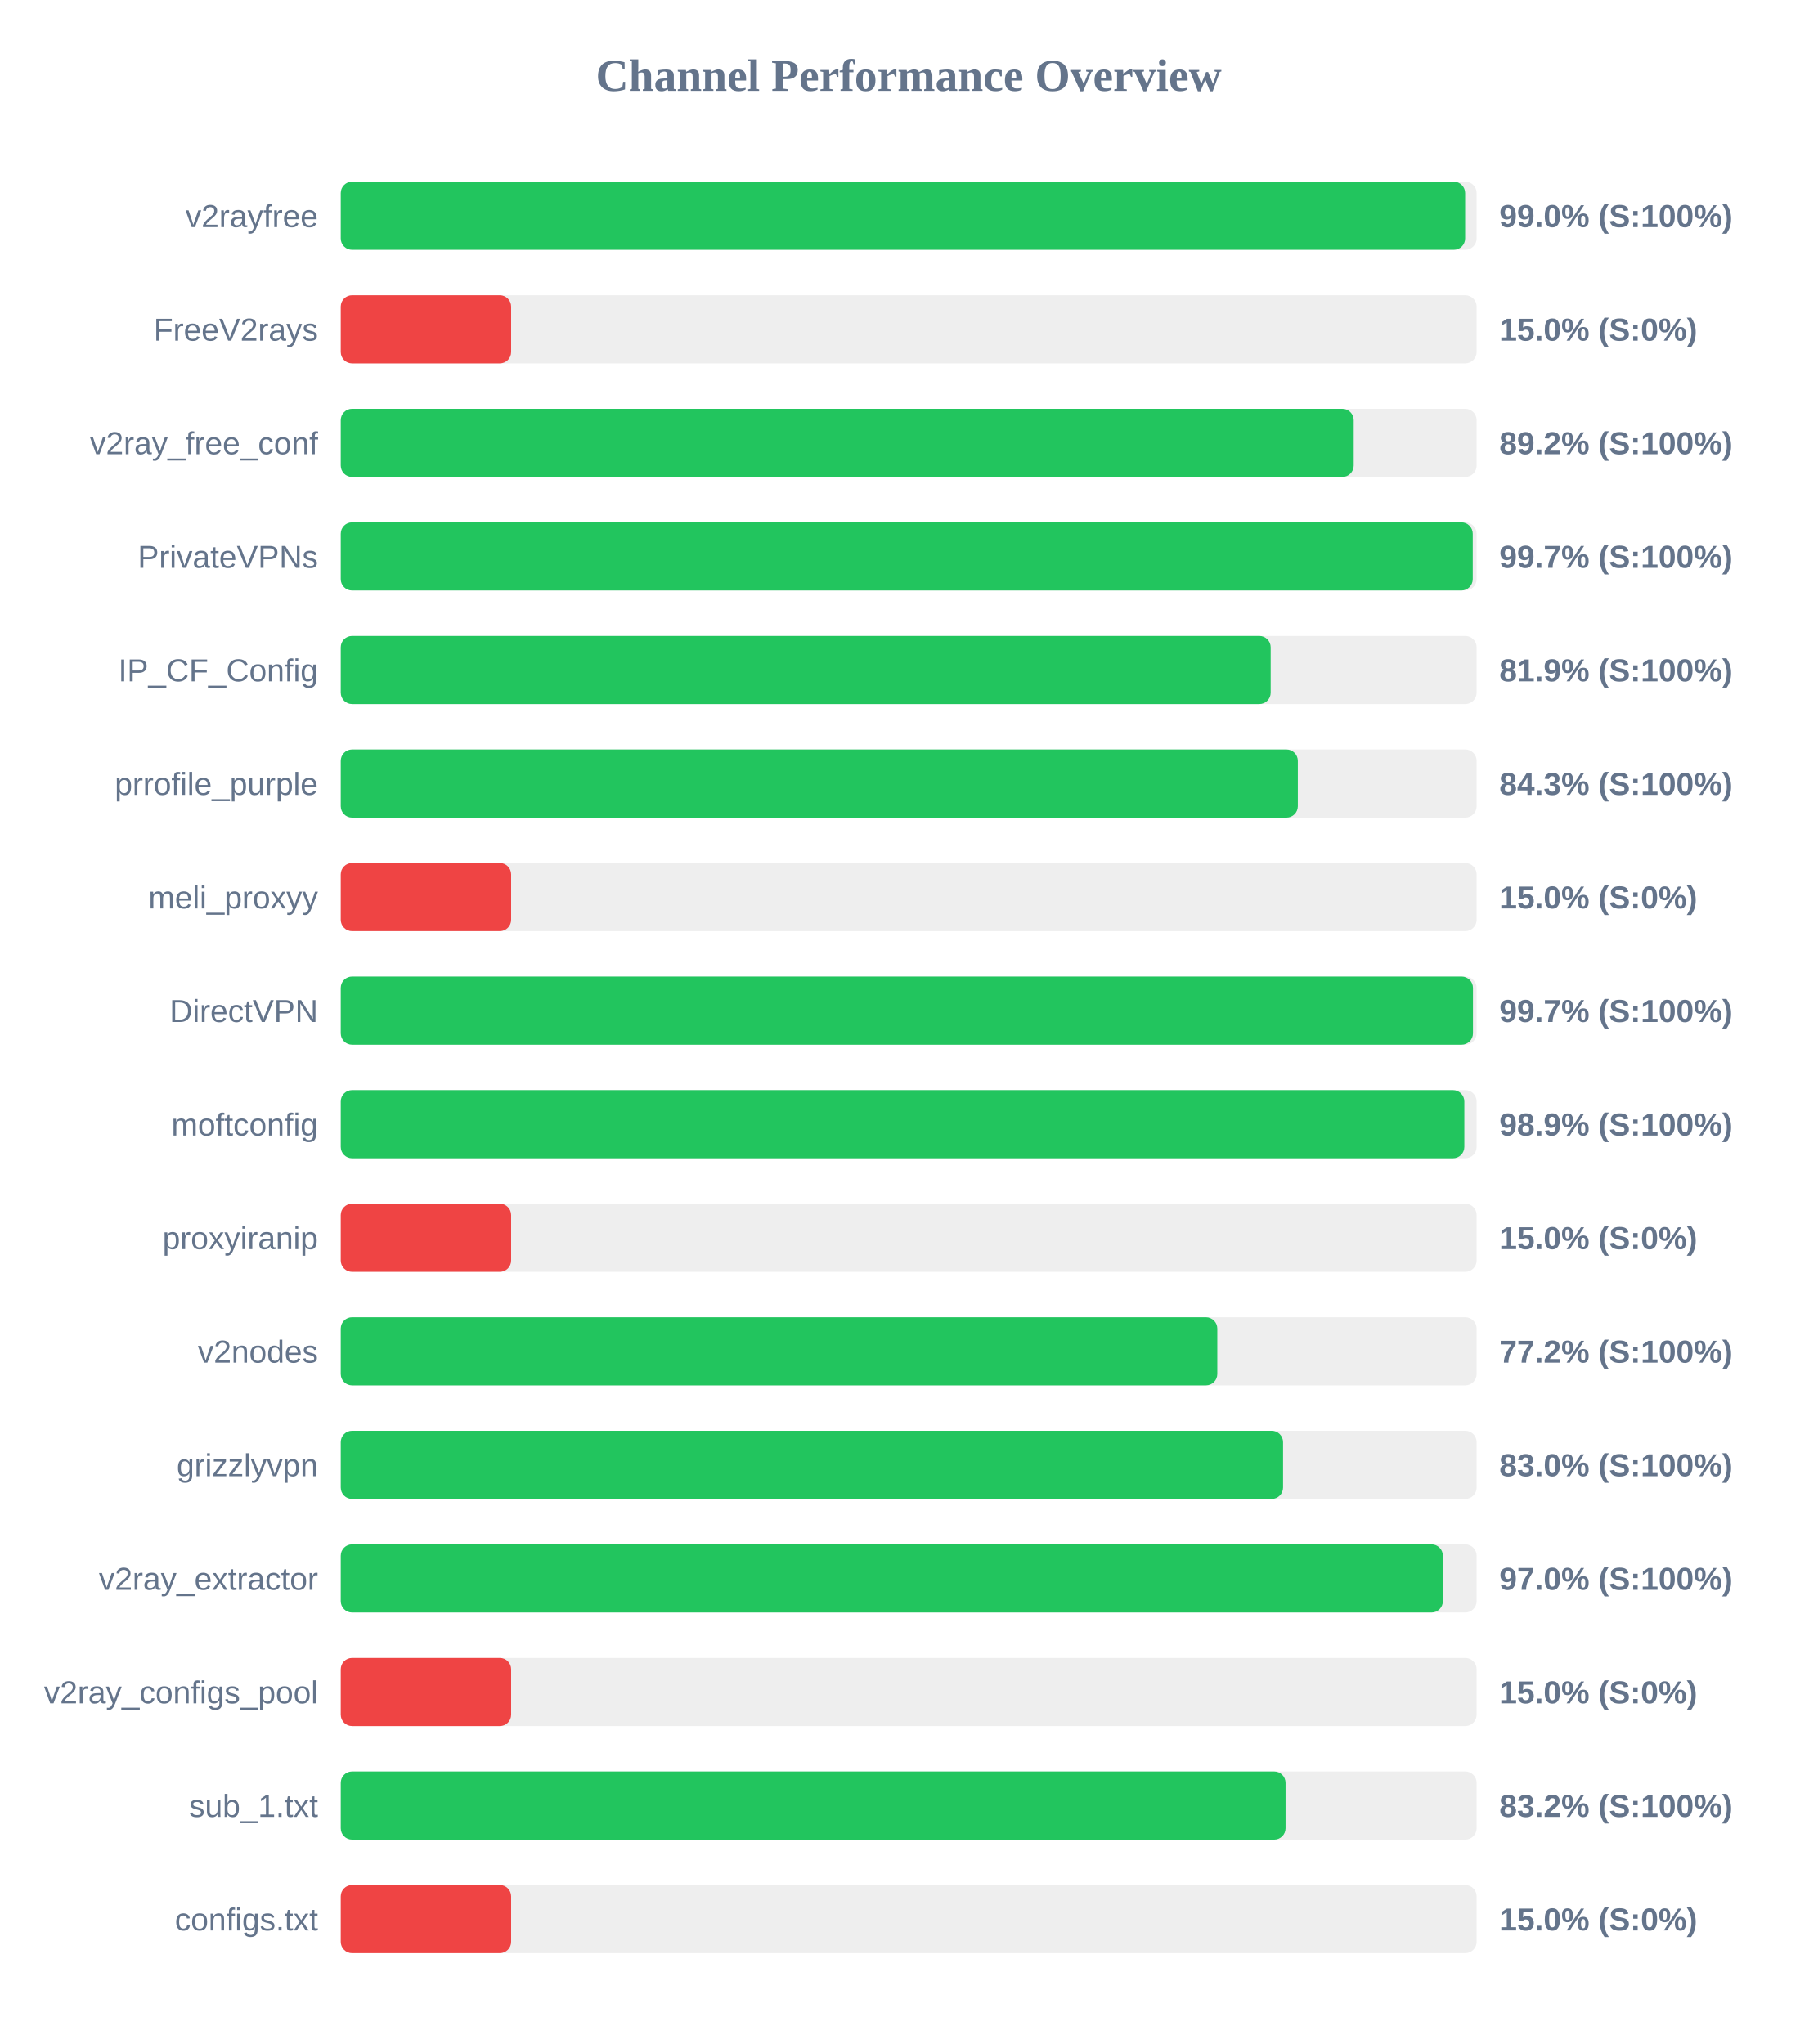
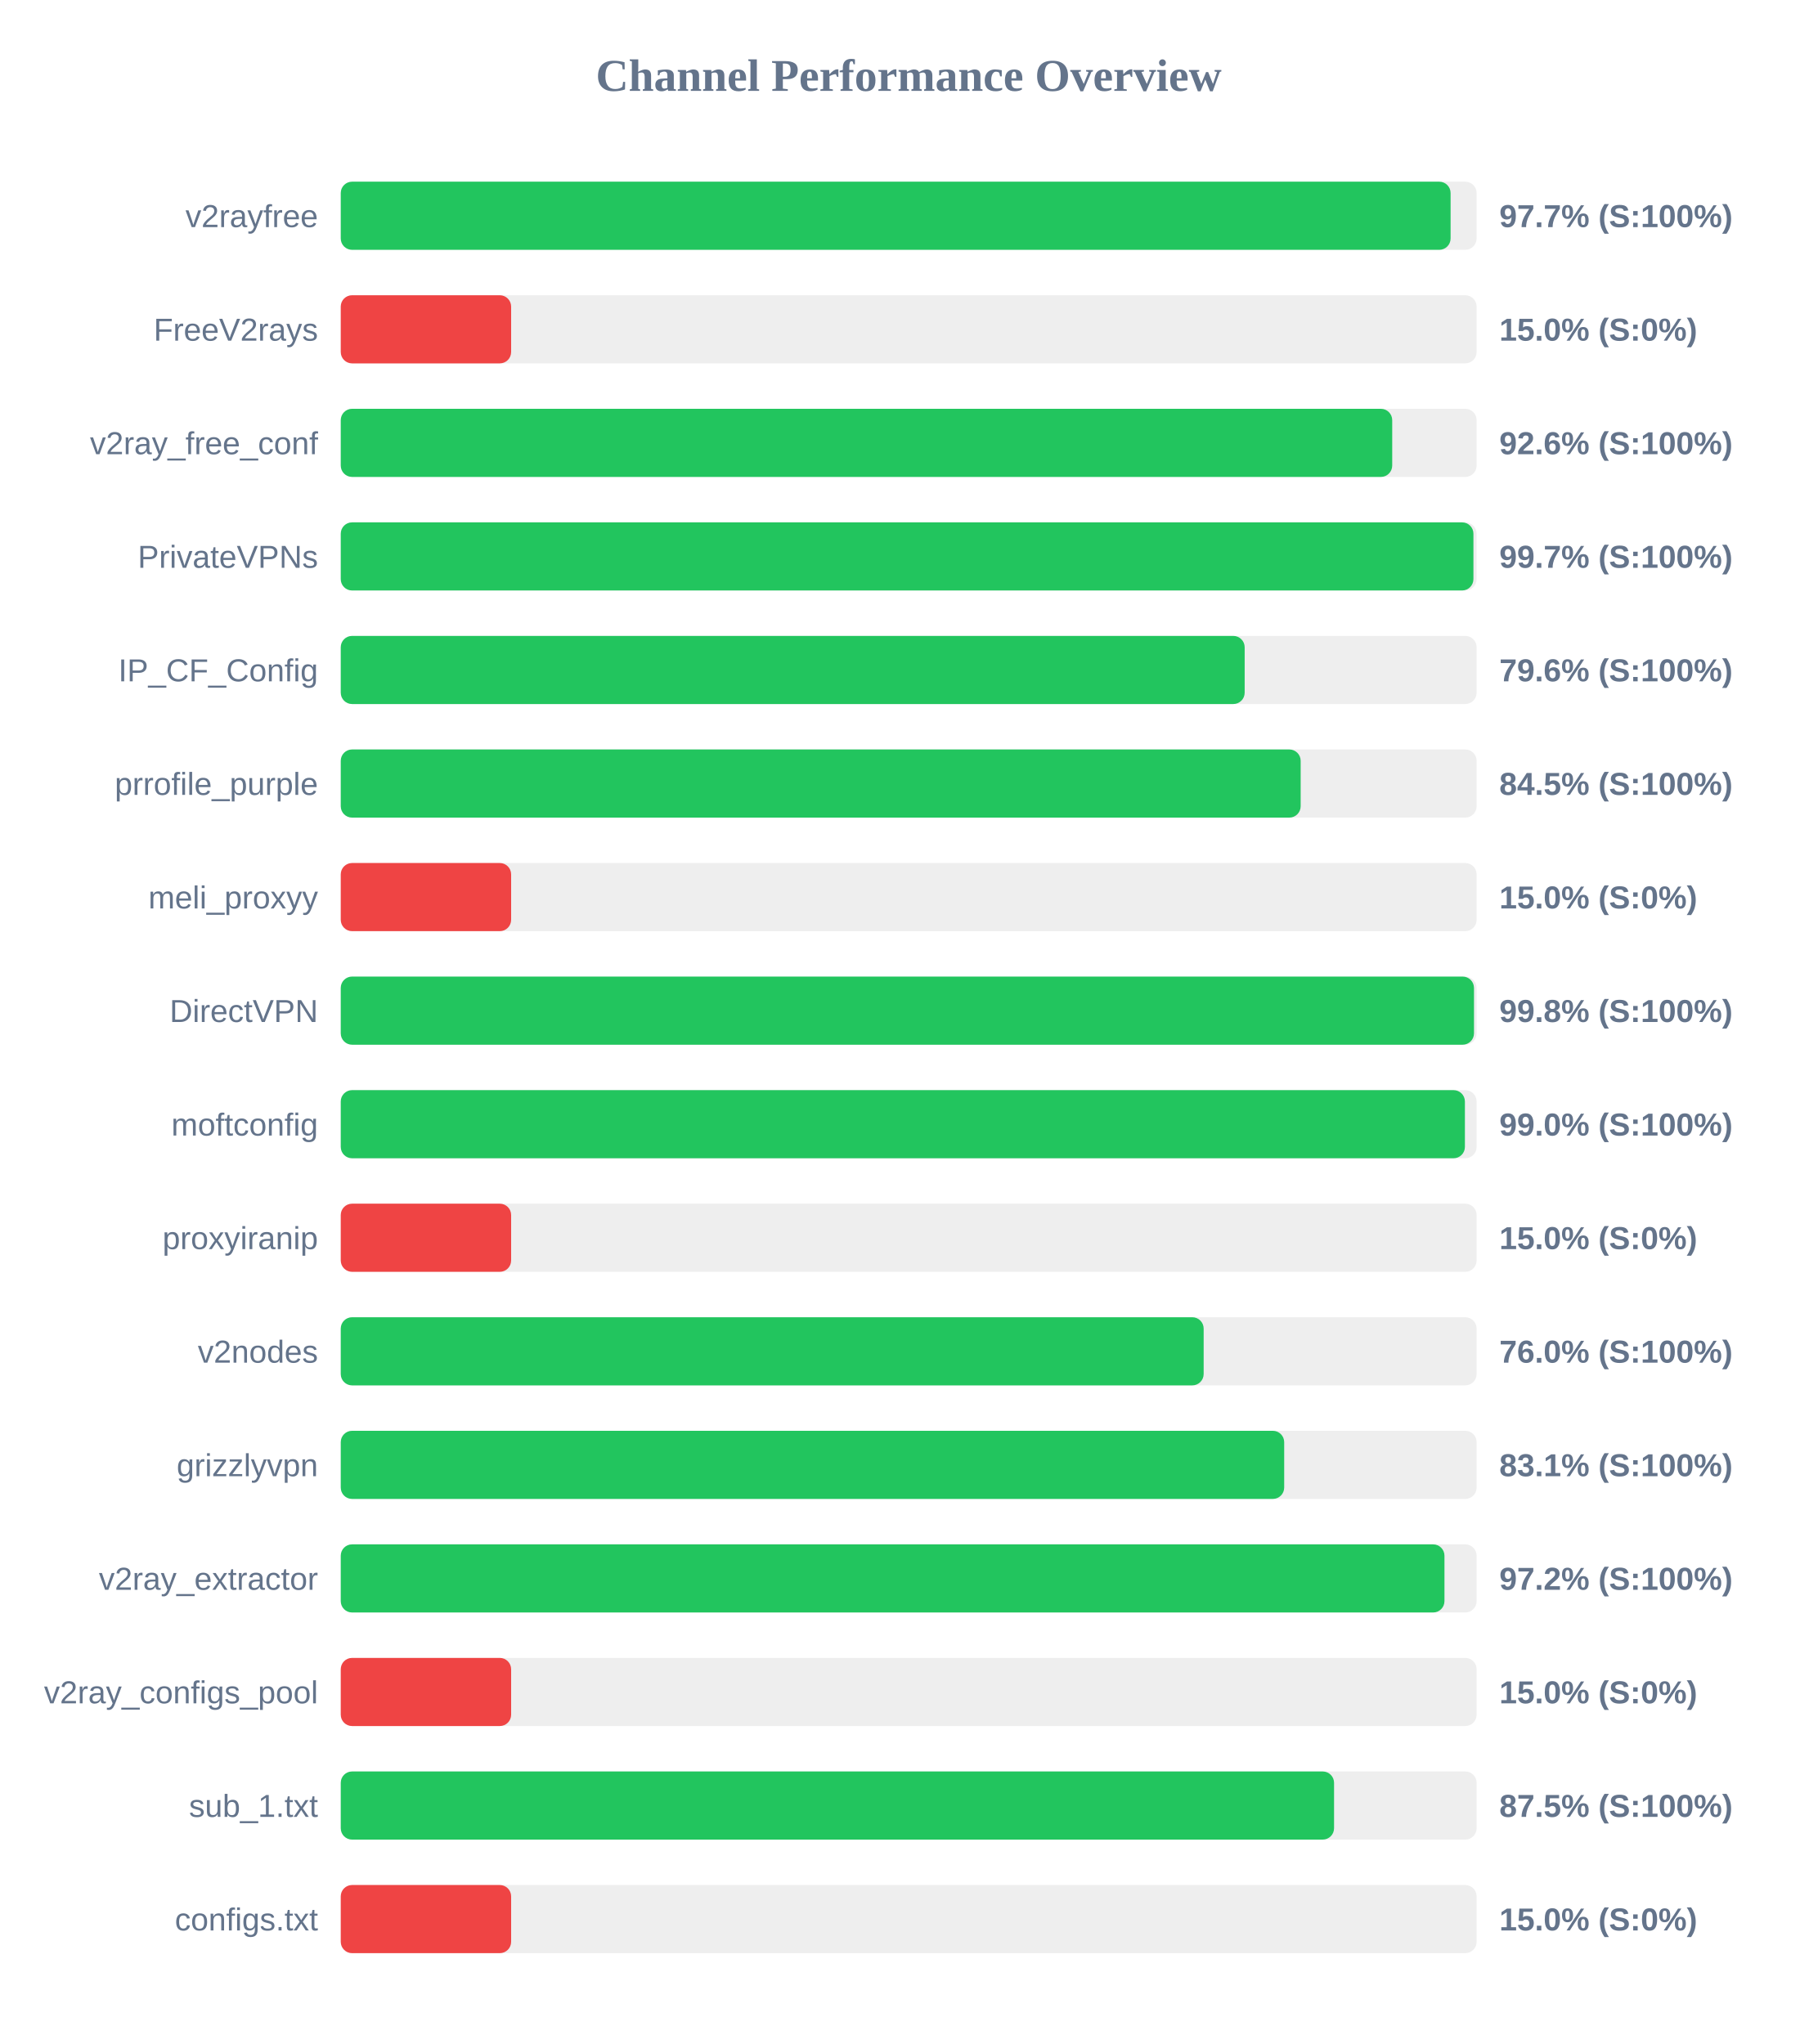
<svg xmlns="http://www.w3.org/2000/svg" width="800" height="900" version="1.1">
  <style>
        .row { font: 14px Arial; fill: #64748b; }
        .score { font: bold 14px Arial; fill: #64748b; }
    </style>
  <text x="400" y="40" text-anchor="middle" font-size="20px" font-weight="bold" fill="#64748b">Channel Performance Overview</text>
  <rect x="150" y="80" width="500" height="30" fill="#eee" rx="5" />
-   <rect x="150" y="80" width="494.95" height="30" fill="#22c55e" rx="5" />
+   <rect x="150" y="80" width="488.55" height="30" fill="#22c55e" rx="5" />
  <text x="140" y="100" text-anchor="end" class="row">v2rayfree</text>
-   <text x="660" y="100" text-anchor="start" class="score">99.0% (S:100%)</text>
+   <text x="660" y="100" text-anchor="start" class="score">97.7% (S:100%)</text>
  <rect x="150" y="130" width="500" height="30" fill="#eee" rx="5" />
  <rect x="150" y="130" width="75.0" height="30" fill="#ef4444" rx="5" />
  <text x="140" y="150" text-anchor="end" class="row">FreeV2rays</text>
  <text x="660" y="150" text-anchor="start" class="score">15.0% (S:0%)</text>
  <rect x="150" y="180" width="500" height="30" fill="#eee" rx="5" />
-   <rect x="150" y="180" width="445.9" height="30" fill="#22c55e" rx="5" />
+   <rect x="150" y="180" width="462.85" height="30" fill="#22c55e" rx="5" />
  <text x="140" y="200" text-anchor="end" class="row">v2ray_free_conf</text>
-   <text x="660" y="200" text-anchor="start" class="score">89.2% (S:100%)</text>
+   <text x="660" y="200" text-anchor="start" class="score">92.6% (S:100%)</text>
  <rect x="150" y="230" width="500" height="30" fill="#eee" rx="5" />
-   <rect x="150" y="230" width="498.3" height="30" fill="#22c55e" rx="5" />
+   <rect x="150" y="230" width="498.6" height="30" fill="#22c55e" rx="5" />
  <text x="140" y="250" text-anchor="end" class="row">PrivateVPNs</text>
  <text x="660" y="250" text-anchor="start" class="score">99.7% (S:100%)</text>
  <rect x="150" y="280" width="500" height="30" fill="#eee" rx="5" />
-   <rect x="150" y="280" width="409.35" height="30" fill="#22c55e" rx="5" />
+   <rect x="150" y="280" width="397.9" height="30" fill="#22c55e" rx="5" />
  <text x="140" y="300" text-anchor="end" class="row">IP_CF_Config</text>
-   <text x="660" y="300" text-anchor="start" class="score">81.9% (S:100%)</text>
+   <text x="660" y="300" text-anchor="start" class="score">79.6% (S:100%)</text>
  <rect x="150" y="330" width="500" height="30" fill="#eee" rx="5" />
-   <rect x="150" y="330" width="421.3" height="30" fill="#22c55e" rx="5" />
+   <rect x="150" y="330" width="422.55" height="30" fill="#22c55e" rx="5" />
  <text x="140" y="350" text-anchor="end" class="row">prrofile_purple</text>
-   <text x="660" y="350" text-anchor="start" class="score">84.3% (S:100%)</text>
+   <text x="660" y="350" text-anchor="start" class="score">84.5% (S:100%)</text>
  <rect x="150" y="380" width="500" height="30" fill="#eee" rx="5" />
  <rect x="150" y="380" width="75.0" height="30" fill="#ef4444" rx="5" />
  <text x="140" y="400" text-anchor="end" class="row">meli_proxyy</text>
  <text x="660" y="400" text-anchor="start" class="score">15.0% (S:0%)</text>
  <rect x="150" y="430" width="500" height="30" fill="#eee" rx="5" />
-   <rect x="150" y="430" width="498.4" height="30" fill="#22c55e" rx="5" />
+   <rect x="150" y="430" width="498.85" height="30" fill="#22c55e" rx="5" />
  <text x="140" y="450" text-anchor="end" class="row">DirectVPN</text>
-   <text x="660" y="450" text-anchor="start" class="score">99.7% (S:100%)</text>
+   <text x="660" y="450" text-anchor="start" class="score">99.8% (S:100%)</text>
  <rect x="150" y="480" width="500" height="30" fill="#eee" rx="5" />
-   <rect x="150" y="480" width="494.6" height="30" fill="#22c55e" rx="5" />
+   <rect x="150" y="480" width="494.85" height="30" fill="#22c55e" rx="5" />
  <text x="140" y="500" text-anchor="end" class="row">moftconfig</text>
-   <text x="660" y="500" text-anchor="start" class="score">98.9% (S:100%)</text>
+   <text x="660" y="500" text-anchor="start" class="score">99.0% (S:100%)</text>
  <rect x="150" y="530" width="500" height="30" fill="#eee" rx="5" />
  <rect x="150" y="530" width="75.0" height="30" fill="#ef4444" rx="5" />
  <text x="140" y="550" text-anchor="end" class="row">proxyiranip</text>
  <text x="660" y="550" text-anchor="start" class="score">15.0% (S:0%)</text>
  <rect x="150" y="580" width="500" height="30" fill="#eee" rx="5" />
-   <rect x="150" y="580" width="385.85" height="30" fill="#22c55e" rx="5" />
+   <rect x="150" y="580" width="379.85" height="30" fill="#22c55e" rx="5" />
  <text x="140" y="600" text-anchor="end" class="row">v2nodes</text>
-   <text x="660" y="600" text-anchor="start" class="score">77.2% (S:100%)</text>
+   <text x="660" y="600" text-anchor="start" class="score">76.0% (S:100%)</text>
  <rect x="150" y="630" width="500" height="30" fill="#eee" rx="5" />
-   <rect x="150" y="630" width="414.8" height="30" fill="#22c55e" rx="5" />
+   <rect x="150" y="630" width="415.3" height="30" fill="#22c55e" rx="5" />
  <text x="140" y="650" text-anchor="end" class="row">grizzlyvpn</text>
-   <text x="660" y="650" text-anchor="start" class="score">83.0% (S:100%)</text>
+   <text x="660" y="650" text-anchor="start" class="score">83.1% (S:100%)</text>
  <rect x="150" y="680" width="500" height="30" fill="#eee" rx="5" />
-   <rect x="150" y="680" width="485.15" height="30" fill="#22c55e" rx="5" />
+   <rect x="150" y="680" width="485.85" height="30" fill="#22c55e" rx="5" />
  <text x="140" y="700" text-anchor="end" class="row">v2ray_extractor</text>
-   <text x="660" y="700" text-anchor="start" class="score">97.0% (S:100%)</text>
+   <text x="660" y="700" text-anchor="start" class="score">97.2% (S:100%)</text>
  <rect x="150" y="730" width="500" height="30" fill="#eee" rx="5" />
  <rect x="150" y="730" width="75.0" height="30" fill="#ef4444" rx="5" />
  <text x="140" y="750" text-anchor="end" class="row">v2ray_configs_pool</text>
  <text x="660" y="750" text-anchor="start" class="score">15.0% (S:0%)</text>
  <rect x="150" y="780" width="500" height="30" fill="#eee" rx="5" />
-   <rect x="150" y="780" width="415.9" height="30" fill="#22c55e" rx="5" />
+   <rect x="150" y="780" width="437.25" height="30" fill="#22c55e" rx="5" />
  <text x="140" y="800" text-anchor="end" class="row">sub_1.txt</text>
-   <text x="660" y="800" text-anchor="start" class="score">83.2% (S:100%)</text>
+   <text x="660" y="800" text-anchor="start" class="score">87.5% (S:100%)</text>
  <rect x="150" y="830" width="500" height="30" fill="#eee" rx="5" />
  <rect x="150" y="830" width="75.0" height="30" fill="#ef4444" rx="5" />
  <text x="140" y="850" text-anchor="end" class="row">configs.txt</text>
  <text x="660" y="850" text-anchor="start" class="score">15.0% (S:0%)</text>
</svg>
